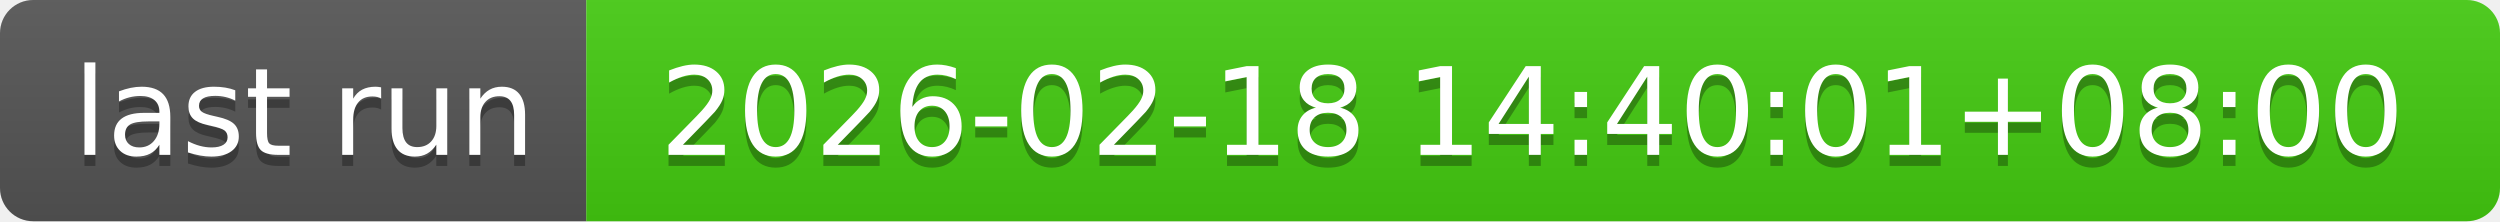
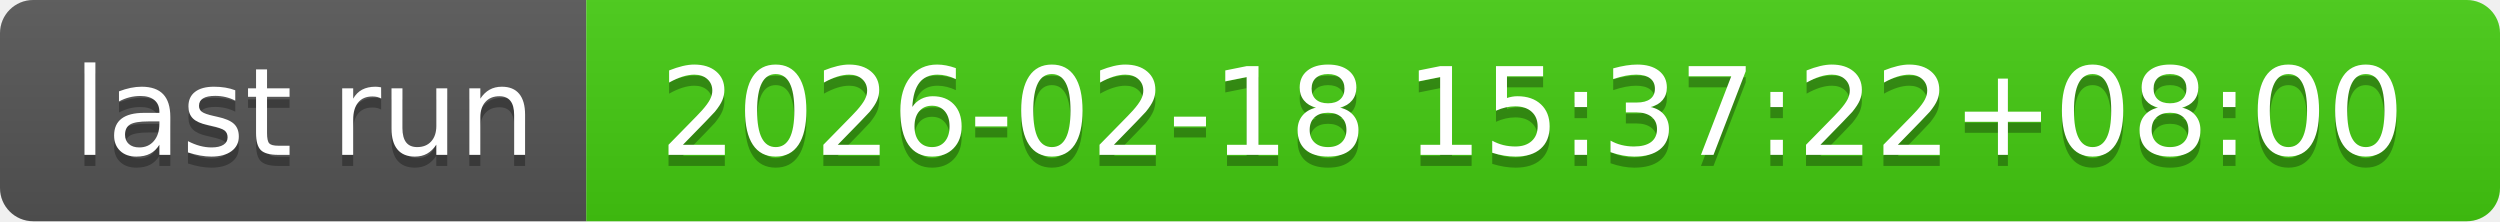
- <svg xmlns="http://www.w3.org/2000/svg" width="226" height="20" role="img" aria-label="last run: 2026-02-18 14:40:01+08:00">
+ <svg xmlns="http://www.w3.org/2000/svg" width="226" height="20" role="img" aria-label="last run: 2026-02-18 15:37:22+08:00">
  <linearGradient id="s" x2="0" y2="100%">
    <stop offset="0" stop-color="#bbb" stop-opacity=".1" />
    <stop offset="1" stop-opacity=".1" />
  </linearGradient>
  <clipPath id="r">
    <rect width="226" height="20" rx="3" fill="#fff" />
  </clipPath>
  <g clip-path="url(#r)">
    <rect width="53" height="20" fill="#555" />
    <rect x="53" width="173" height="20" fill="#4c1" />
    <rect width="226" height="20" fill="url(#s)" />
  </g>
  <g fill="#fff" text-anchor="middle" font-family="Verdana,Geneva,DejaVu Sans,sans-serif" text-rendering="geometricPrecision" font-size="110">
    <text aria-hidden="true" x="275" y="150" fill="#010101" fill-opacity=".3" transform="scale(.1)" textLength="430">last run</text>
    <text x="275" y="140" transform="scale(.1)" fill="#fff" textLength="430">last run</text>
-     <text aria-hidden="true" x="1385" y="150" fill="#010101" fill-opacity=".3" transform="scale(.1)" textLength="1630">2026-02-18 14:40:01+08:00</text>
-     <text x="1385" y="140" transform="scale(.1)" fill="#fff" textLength="1630">2026-02-18 14:40:01+08:00</text>
+     <text aria-hidden="true" x="1385" y="150" fill="#010101" fill-opacity=".3" transform="scale(.1)" textLength="1630">2026-02-18 15:37:22+08:00</text>
+     <text x="1385" y="140" transform="scale(.1)" fill="#fff" textLength="1630">2026-02-18 15:37:22+08:00</text>
  </g>
</svg>
